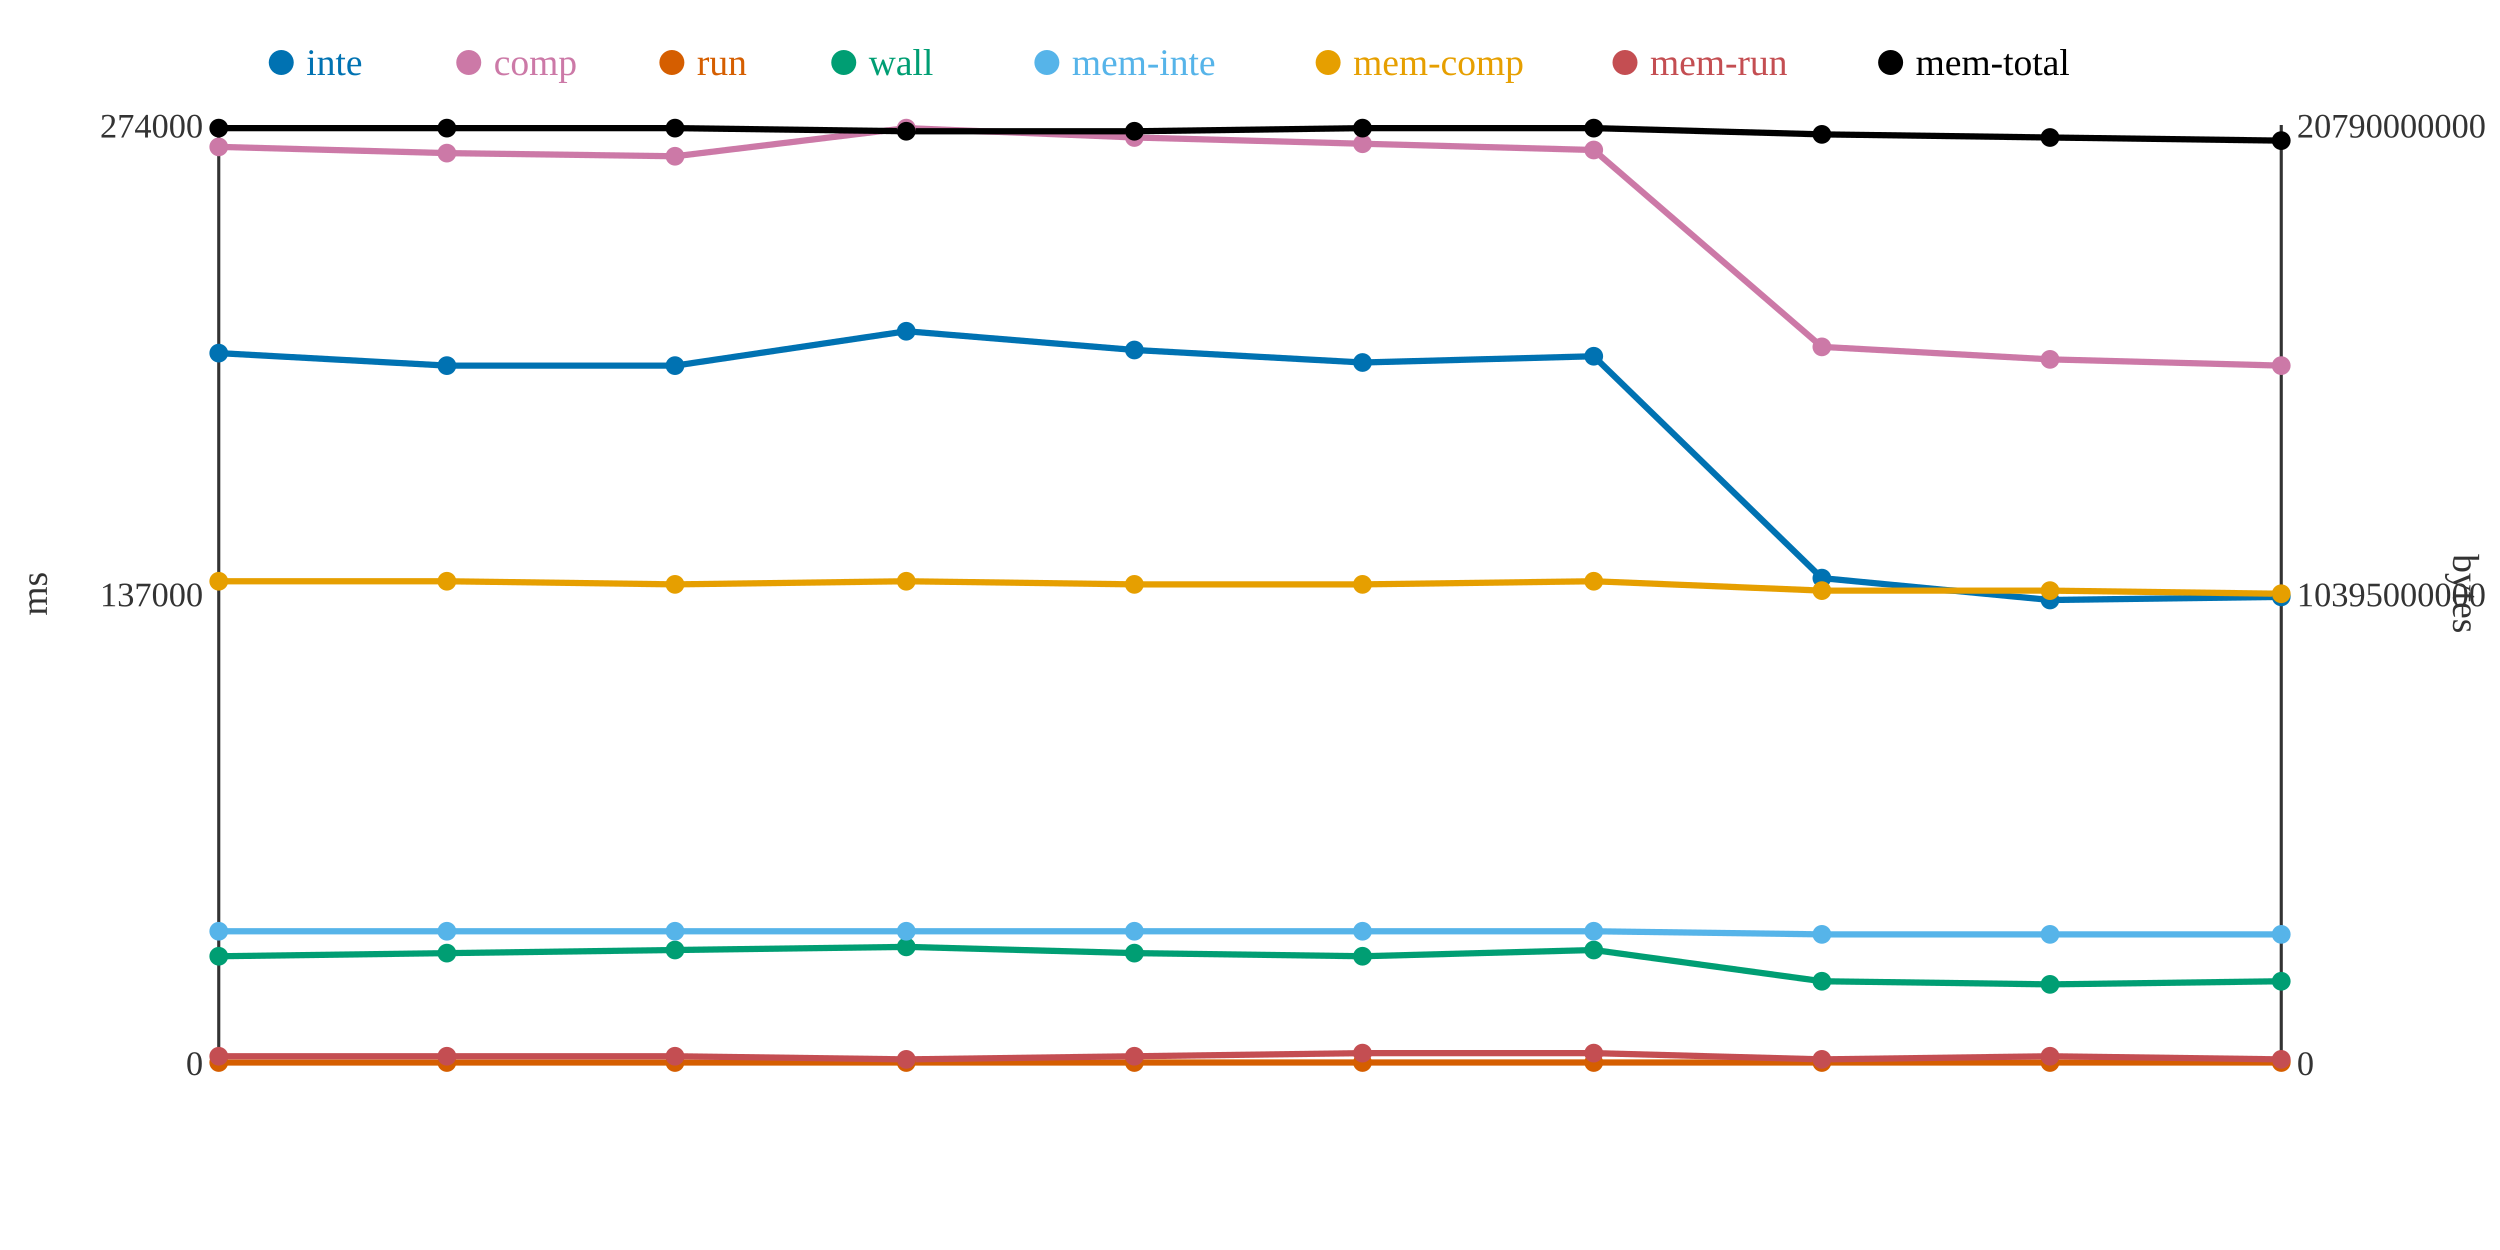
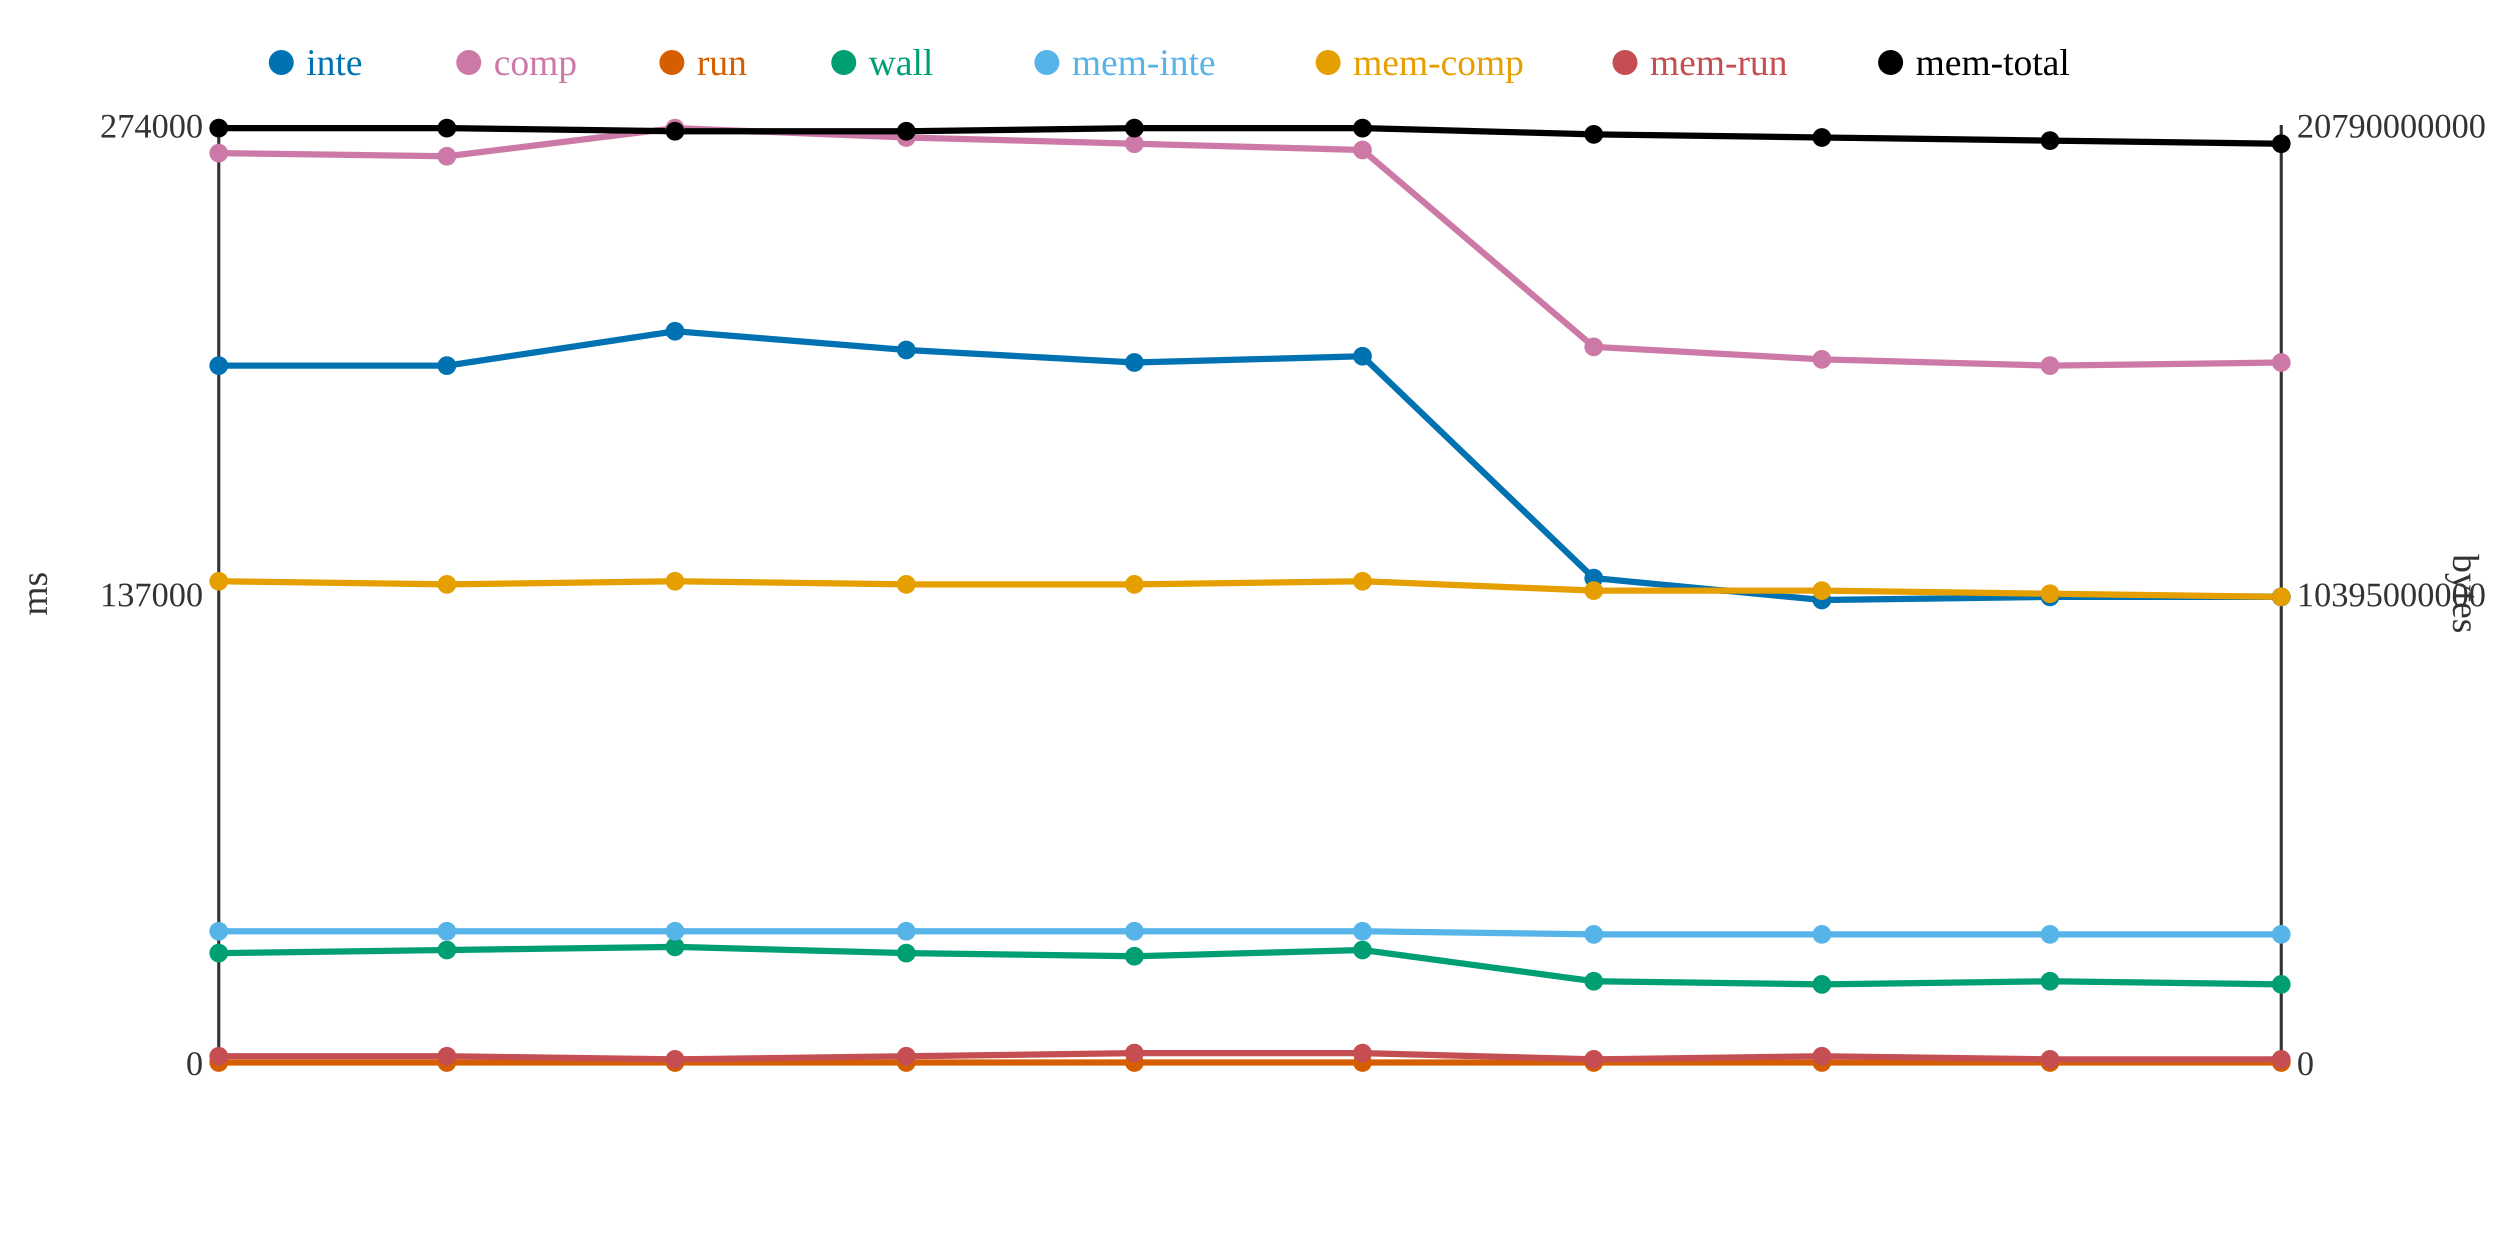
<svg xmlns="http://www.w3.org/2000/svg" width="800" height="400">
  <rect width="800" height="400" fill="white" />
  <line x1="70" y1="40" x2="70" y2="340" stroke="#333" stroke-width="1" />
  <line x1="70" y1="340" x2="730" y2="340" stroke="#333" stroke-width="1" />
  <line x1="730" y1="40" x2="730" y2="340" stroke="#333" stroke-width="1" />
  <text x="65" y="344" text-anchor="end" font-size="11" fill="#333">0</text>
  <text x="65" y="194" text-anchor="end" font-size="11" fill="#333">137000</text>
  <text x="65" y="44" text-anchor="end" font-size="11" fill="#333">274000</text>
  <text x="15" y="190" text-anchor="middle" font-size="12" fill="#333" transform="rotate(-90 15 190)">ms</text>
  <text x="735" y="344" text-anchor="start" font-size="11" fill="#333">0</text>
  <text x="735" y="194" text-anchor="start" font-size="11" fill="#333">10395000000</text>
  <text x="735" y="44" text-anchor="start" font-size="11" fill="#333">20790000000</text>
  <text x="785" y="190" text-anchor="middle" font-size="12" fill="#333" transform="rotate(90 785 190)">bytes</text>
-   <polyline points="70,113 143,117 216,117 290,106 363,112 436,116 510,114 583,185 656,192 730,191" fill="none" stroke="#0072B2" stroke-width="2" />
-   <polyline points="70,47 143,49 216,50 290,41 363,44 436,46 510,48 583,111 656,115 730,117" fill="none" stroke="#CC79A7" stroke-width="2" />
+   <polyline points="70,117 143,117 216,106 290,112 363,116 436,114 510,185 583,192 656,191 730,191" fill="none" stroke="#0072B2" stroke-width="2" />
+   <polyline points="70,49 143,50 216,41 290,44 363,46 436,48 510,111 583,115 656,117 730,116" fill="none" stroke="#CC79A7" stroke-width="2" />
  <polyline points="70,340 143,340 216,340 290,340 363,340 436,340 510,340 583,340 656,340 730,340" fill="none" stroke="#D55E00" stroke-width="2" />
-   <polyline points="70,306 143,305 216,304 290,303 363,305 436,306 510,304 583,314 656,315 730,314" fill="none" stroke="#009E73" stroke-width="2" />
-   <polyline points="70,298 143,298 216,298 290,298 363,298 436,298 510,298 583,299 656,299 730,299" fill="none" stroke="#56B4E9" stroke-width="2" />
-   <polyline points="70,186 143,186 216,187 290,186 363,187 436,187 510,186 583,189 656,189 730,190" fill="none" stroke="#E69F00" stroke-width="2" />
-   <polyline points="70,338 143,338 216,338 290,339 363,338 436,337 510,337 583,339 656,338 730,339" fill="none" stroke="#C44E52" stroke-width="2" />
-   <polyline points="70,41 143,41 216,41 290,42 363,42 436,41 510,41 583,43 656,44 730,45" fill="none" stroke="#000000" stroke-width="2" />
-   <circle cx="70" cy="113" r="3" fill="#0072B2" />
-   <circle cx="70" cy="47" r="3" fill="#CC79A7" />
+   <polyline points="70,305 143,304 216,303 290,305 363,306 436,304 510,314 583,315 656,314 730,315" fill="none" stroke="#009E73" stroke-width="2" />
+   <polyline points="70,298 143,298 216,298 290,298 363,298 436,298 510,299 583,299 656,299 730,299" fill="none" stroke="#56B4E9" stroke-width="2" />
+   <polyline points="70,186 143,187 216,186 290,187 363,187 436,186 510,189 583,189 656,190 730,191" fill="none" stroke="#E69F00" stroke-width="2" />
+   <polyline points="70,338 143,338 216,339 290,338 363,337 436,337 510,339 583,338 656,339 730,339" fill="none" stroke="#C44E52" stroke-width="2" />
+   <polyline points="70,41 143,41 216,42 290,42 363,41 436,41 510,43 583,44 656,45 730,46" fill="none" stroke="#000000" stroke-width="2" />
+   <circle cx="70" cy="117" r="3" fill="#0072B2" />
+   <circle cx="70" cy="49" r="3" fill="#CC79A7" />
  <circle cx="70" cy="340" r="3" fill="#D55E00" />
-   <circle cx="70" cy="306" r="3" fill="#009E73" />
+   <circle cx="70" cy="305" r="3" fill="#009E73" />
  <circle cx="70" cy="298" r="3" fill="#56B4E9" />
  <circle cx="70" cy="186" r="3" fill="#E69F00" />
  <circle cx="70" cy="338" r="3" fill="#C44E52" />
  <circle cx="70" cy="41" r="3" fill="#000000" />
  <circle cx="143" cy="117" r="3" fill="#0072B2" />
-   <circle cx="143" cy="49" r="3" fill="#CC79A7" />
+   <circle cx="143" cy="50" r="3" fill="#CC79A7" />
  <circle cx="143" cy="340" r="3" fill="#D55E00" />
-   <circle cx="143" cy="305" r="3" fill="#009E73" />
+   <circle cx="143" cy="304" r="3" fill="#009E73" />
  <circle cx="143" cy="298" r="3" fill="#56B4E9" />
-   <circle cx="143" cy="186" r="3" fill="#E69F00" />
+   <circle cx="143" cy="187" r="3" fill="#E69F00" />
  <circle cx="143" cy="338" r="3" fill="#C44E52" />
  <circle cx="143" cy="41" r="3" fill="#000000" />
-   <circle cx="216" cy="117" r="3" fill="#0072B2" />
-   <circle cx="216" cy="50" r="3" fill="#CC79A7" />
+   <circle cx="216" cy="106" r="3" fill="#0072B2" />
+   <circle cx="216" cy="41" r="3" fill="#CC79A7" />
  <circle cx="216" cy="340" r="3" fill="#D55E00" />
-   <circle cx="216" cy="304" r="3" fill="#009E73" />
+   <circle cx="216" cy="303" r="3" fill="#009E73" />
  <circle cx="216" cy="298" r="3" fill="#56B4E9" />
-   <circle cx="216" cy="187" r="3" fill="#E69F00" />
-   <circle cx="216" cy="338" r="3" fill="#C44E52" />
-   <circle cx="216" cy="41" r="3" fill="#000000" />
-   <circle cx="290" cy="106" r="3" fill="#0072B2" />
-   <circle cx="290" cy="41" r="3" fill="#CC79A7" />
+   <circle cx="216" cy="186" r="3" fill="#E69F00" />
+   <circle cx="216" cy="339" r="3" fill="#C44E52" />
+   <circle cx="216" cy="42" r="3" fill="#000000" />
+   <circle cx="290" cy="112" r="3" fill="#0072B2" />
+   <circle cx="290" cy="44" r="3" fill="#CC79A7" />
  <circle cx="290" cy="340" r="3" fill="#D55E00" />
-   <circle cx="290" cy="303" r="3" fill="#009E73" />
+   <circle cx="290" cy="305" r="3" fill="#009E73" />
  <circle cx="290" cy="298" r="3" fill="#56B4E9" />
-   <circle cx="290" cy="186" r="3" fill="#E69F00" />
-   <circle cx="290" cy="339" r="3" fill="#C44E52" />
+   <circle cx="290" cy="187" r="3" fill="#E69F00" />
+   <circle cx="290" cy="338" r="3" fill="#C44E52" />
  <circle cx="290" cy="42" r="3" fill="#000000" />
-   <circle cx="363" cy="112" r="3" fill="#0072B2" />
-   <circle cx="363" cy="44" r="3" fill="#CC79A7" />
+   <circle cx="363" cy="116" r="3" fill="#0072B2" />
+   <circle cx="363" cy="46" r="3" fill="#CC79A7" />
  <circle cx="363" cy="340" r="3" fill="#D55E00" />
-   <circle cx="363" cy="305" r="3" fill="#009E73" />
+   <circle cx="363" cy="306" r="3" fill="#009E73" />
  <circle cx="363" cy="298" r="3" fill="#56B4E9" />
  <circle cx="363" cy="187" r="3" fill="#E69F00" />
-   <circle cx="363" cy="338" r="3" fill="#C44E52" />
-   <circle cx="363" cy="42" r="3" fill="#000000" />
-   <circle cx="436" cy="116" r="3" fill="#0072B2" />
-   <circle cx="436" cy="46" r="3" fill="#CC79A7" />
+   <circle cx="363" cy="337" r="3" fill="#C44E52" />
+   <circle cx="363" cy="41" r="3" fill="#000000" />
+   <circle cx="436" cy="114" r="3" fill="#0072B2" />
+   <circle cx="436" cy="48" r="3" fill="#CC79A7" />
  <circle cx="436" cy="340" r="3" fill="#D55E00" />
-   <circle cx="436" cy="306" r="3" fill="#009E73" />
+   <circle cx="436" cy="304" r="3" fill="#009E73" />
  <circle cx="436" cy="298" r="3" fill="#56B4E9" />
-   <circle cx="436" cy="187" r="3" fill="#E69F00" />
+   <circle cx="436" cy="186" r="3" fill="#E69F00" />
  <circle cx="436" cy="337" r="3" fill="#C44E52" />
  <circle cx="436" cy="41" r="3" fill="#000000" />
-   <circle cx="510" cy="114" r="3" fill="#0072B2" />
-   <circle cx="510" cy="48" r="3" fill="#CC79A7" />
+   <circle cx="510" cy="185" r="3" fill="#0072B2" />
+   <circle cx="510" cy="111" r="3" fill="#CC79A7" />
  <circle cx="510" cy="340" r="3" fill="#D55E00" />
-   <circle cx="510" cy="304" r="3" fill="#009E73" />
-   <circle cx="510" cy="298" r="3" fill="#56B4E9" />
-   <circle cx="510" cy="186" r="3" fill="#E69F00" />
-   <circle cx="510" cy="337" r="3" fill="#C44E52" />
-   <circle cx="510" cy="41" r="3" fill="#000000" />
-   <circle cx="583" cy="185" r="3" fill="#0072B2" />
-   <circle cx="583" cy="111" r="3" fill="#CC79A7" />
+   <circle cx="510" cy="314" r="3" fill="#009E73" />
+   <circle cx="510" cy="299" r="3" fill="#56B4E9" />
+   <circle cx="510" cy="189" r="3" fill="#E69F00" />
+   <circle cx="510" cy="339" r="3" fill="#C44E52" />
+   <circle cx="510" cy="43" r="3" fill="#000000" />
+   <circle cx="583" cy="192" r="3" fill="#0072B2" />
+   <circle cx="583" cy="115" r="3" fill="#CC79A7" />
  <circle cx="583" cy="340" r="3" fill="#D55E00" />
-   <circle cx="583" cy="314" r="3" fill="#009E73" />
+   <circle cx="583" cy="315" r="3" fill="#009E73" />
  <circle cx="583" cy="299" r="3" fill="#56B4E9" />
  <circle cx="583" cy="189" r="3" fill="#E69F00" />
-   <circle cx="583" cy="339" r="3" fill="#C44E52" />
-   <circle cx="583" cy="43" r="3" fill="#000000" />
-   <circle cx="656" cy="192" r="3" fill="#0072B2" />
-   <circle cx="656" cy="115" r="3" fill="#CC79A7" />
+   <circle cx="583" cy="338" r="3" fill="#C44E52" />
+   <circle cx="583" cy="44" r="3" fill="#000000" />
+   <circle cx="656" cy="191" r="3" fill="#0072B2" />
+   <circle cx="656" cy="117" r="3" fill="#CC79A7" />
  <circle cx="656" cy="340" r="3" fill="#D55E00" />
-   <circle cx="656" cy="315" r="3" fill="#009E73" />
+   <circle cx="656" cy="314" r="3" fill="#009E73" />
  <circle cx="656" cy="299" r="3" fill="#56B4E9" />
-   <circle cx="656" cy="189" r="3" fill="#E69F00" />
-   <circle cx="656" cy="338" r="3" fill="#C44E52" />
-   <circle cx="656" cy="44" r="3" fill="#000000" />
+   <circle cx="656" cy="190" r="3" fill="#E69F00" />
+   <circle cx="656" cy="339" r="3" fill="#C44E52" />
+   <circle cx="656" cy="45" r="3" fill="#000000" />
  <circle cx="730" cy="191" r="3" fill="#0072B2" />
-   <circle cx="730" cy="117" r="3" fill="#CC79A7" />
+   <circle cx="730" cy="116" r="3" fill="#CC79A7" />
  <circle cx="730" cy="340" r="3" fill="#D55E00" />
-   <circle cx="730" cy="314" r="3" fill="#009E73" />
+   <circle cx="730" cy="315" r="3" fill="#009E73" />
  <circle cx="730" cy="299" r="3" fill="#56B4E9" />
-   <circle cx="730" cy="190" r="3" fill="#E69F00" />
+   <circle cx="730" cy="191" r="3" fill="#E69F00" />
  <circle cx="730" cy="339" r="3" fill="#C44E52" />
-   <circle cx="730" cy="45" r="3" fill="#000000" />
+   <circle cx="730" cy="46" r="3" fill="#000000" />
  <circle cx="90" cy="20" r="4" fill="#0072B2" />
  <text x="98" y="24" text-anchor="start" font-size="12" fill="#0072B2">inte</text>
  <circle cx="150" cy="20" r="4" fill="#CC79A7" />
  <text x="158" y="24" text-anchor="start" font-size="12" fill="#CC79A7">comp</text>
  <circle cx="215" cy="20" r="4" fill="#D55E00" />
  <text x="223" y="24" text-anchor="start" font-size="12" fill="#D55E00">run</text>
  <circle cx="270" cy="20" r="4" fill="#009E73" />
  <text x="278" y="24" text-anchor="start" font-size="12" fill="#009E73">wall</text>
  <circle cx="335" cy="20" r="4" fill="#56B4E9" />
  <text x="343" y="24" text-anchor="start" font-size="12" fill="#56B4E9">mem-inte</text>
  <circle cx="425" cy="20" r="4" fill="#E69F00" />
  <text x="433" y="24" text-anchor="start" font-size="12" fill="#E69F00">mem-comp</text>
  <circle cx="520" cy="20" r="4" fill="#C44E52" />
  <text x="528" y="24" text-anchor="start" font-size="12" fill="#C44E52">mem-run</text>
  <circle cx="605" cy="20" r="4" fill="#000000" />
  <text x="613" y="24" text-anchor="start" font-size="12" fill="#000000">mem-total</text>
</svg>
